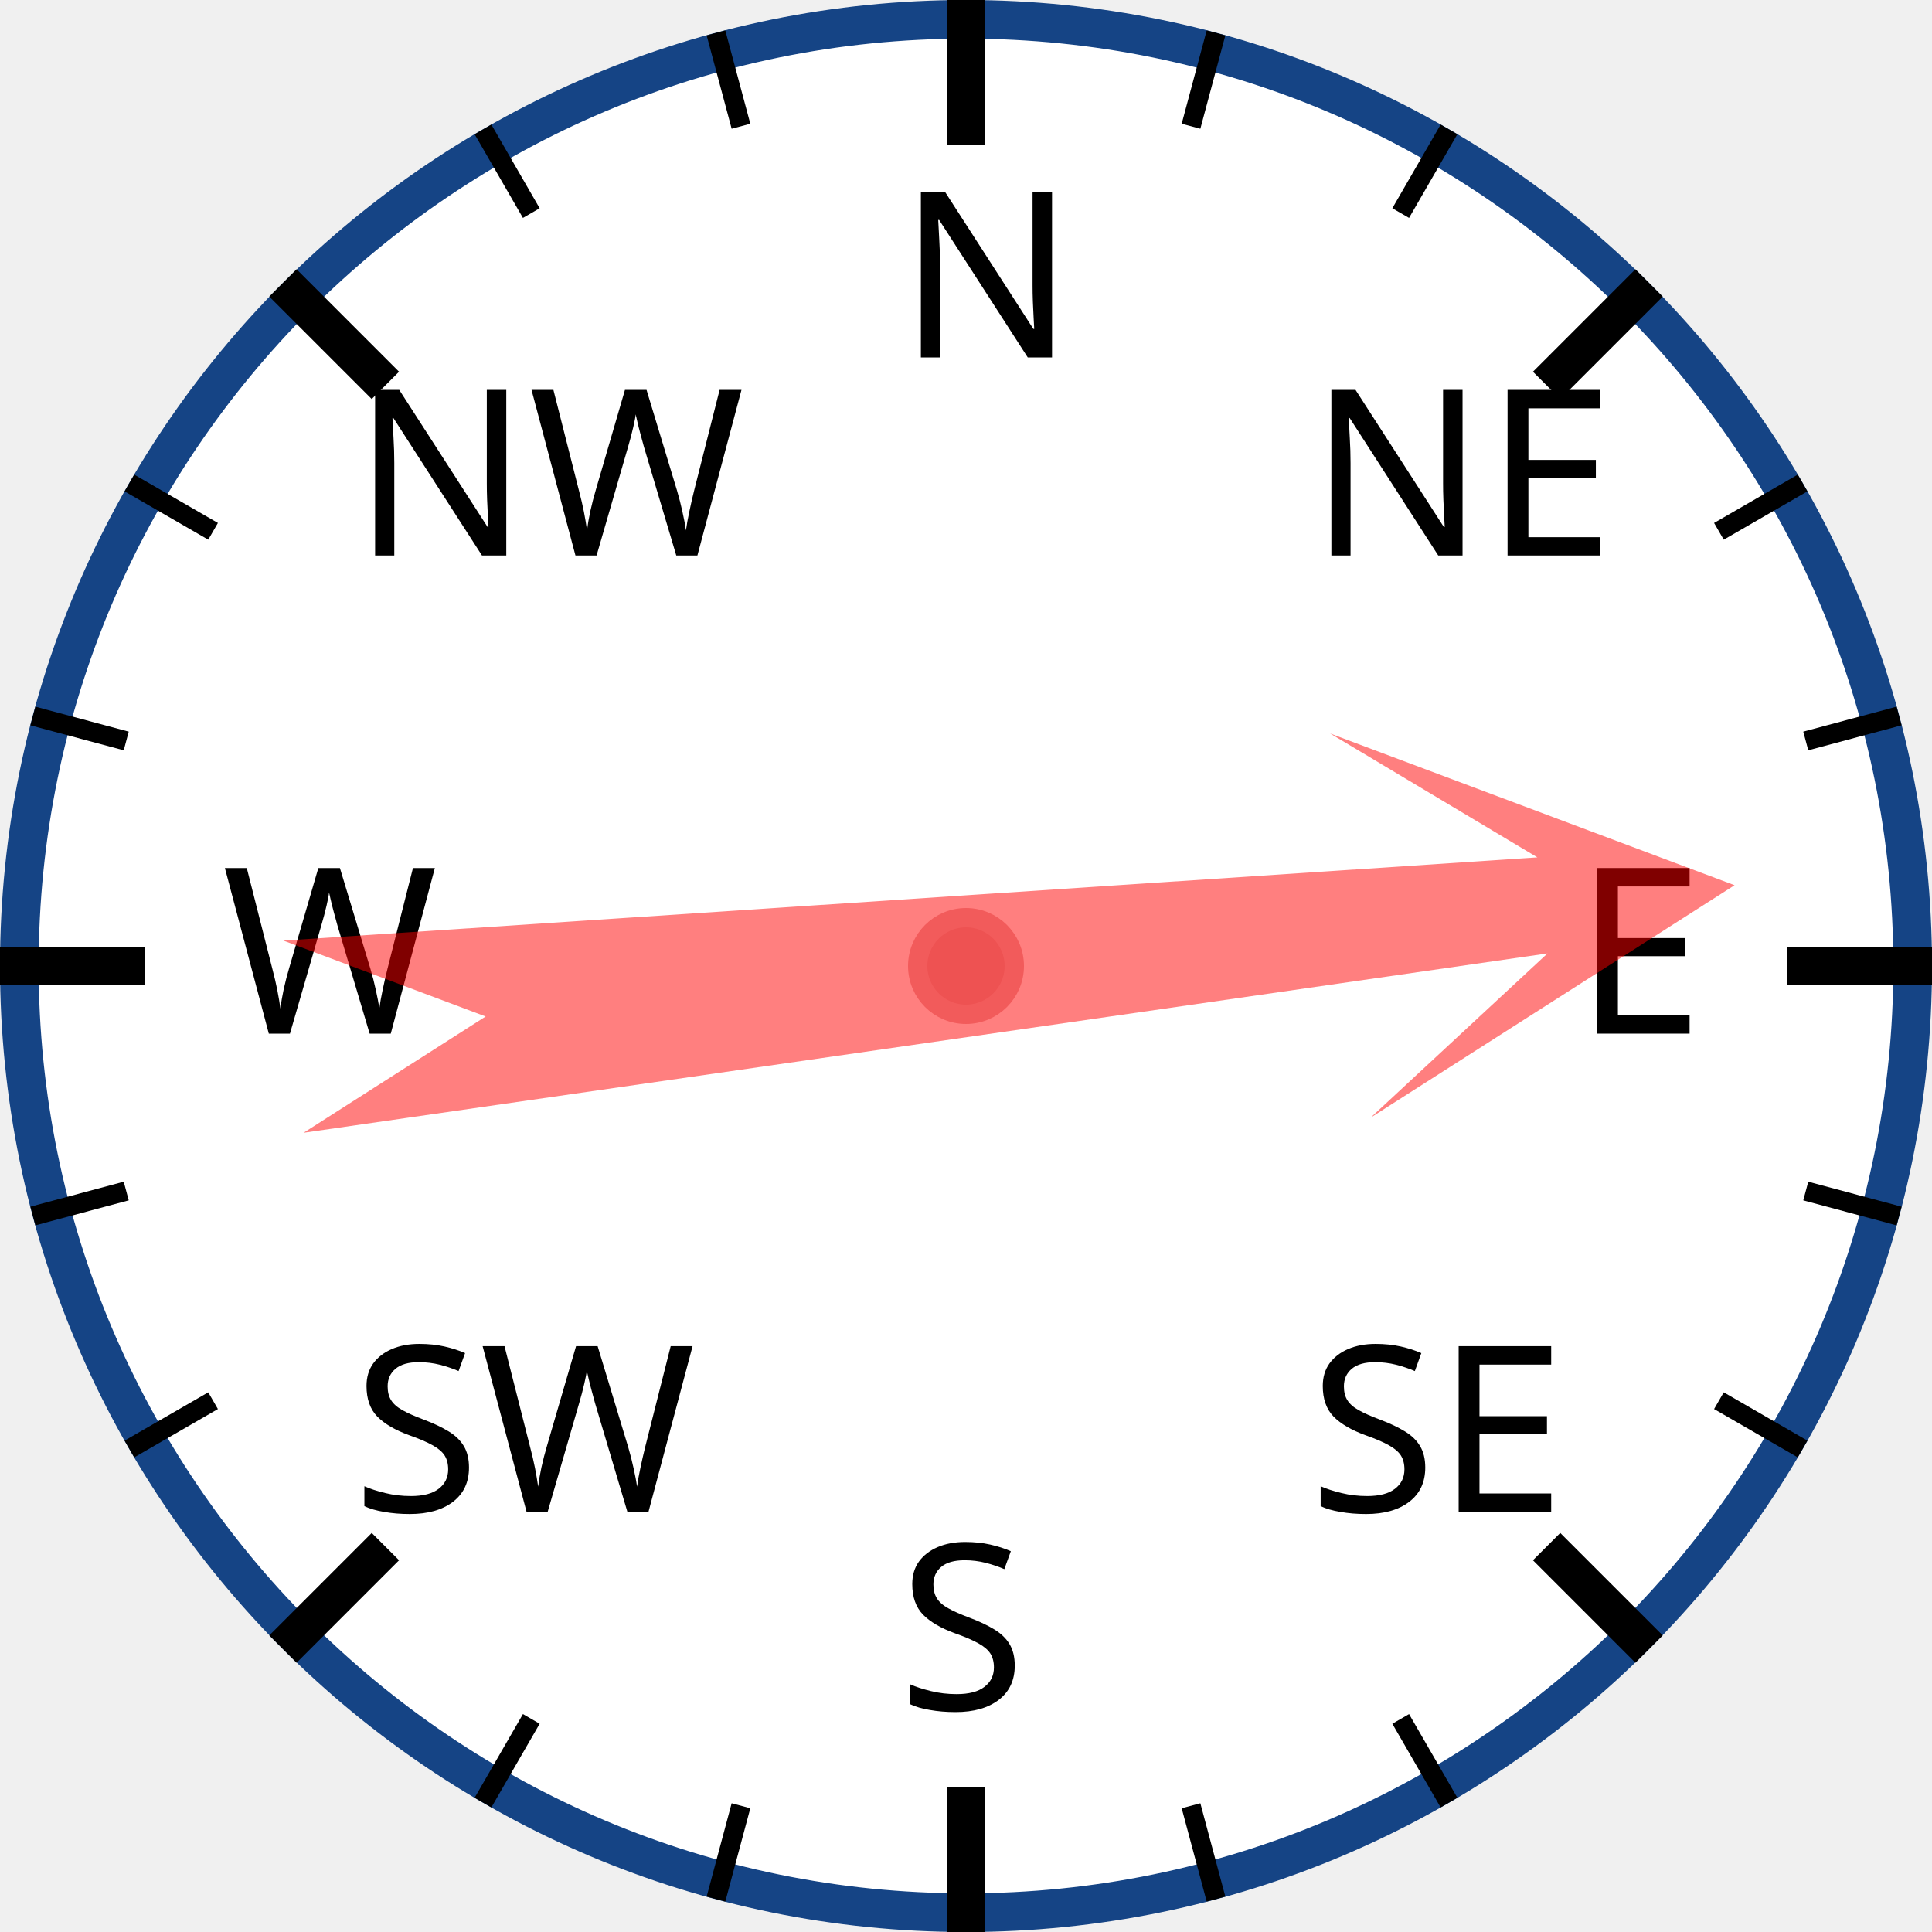
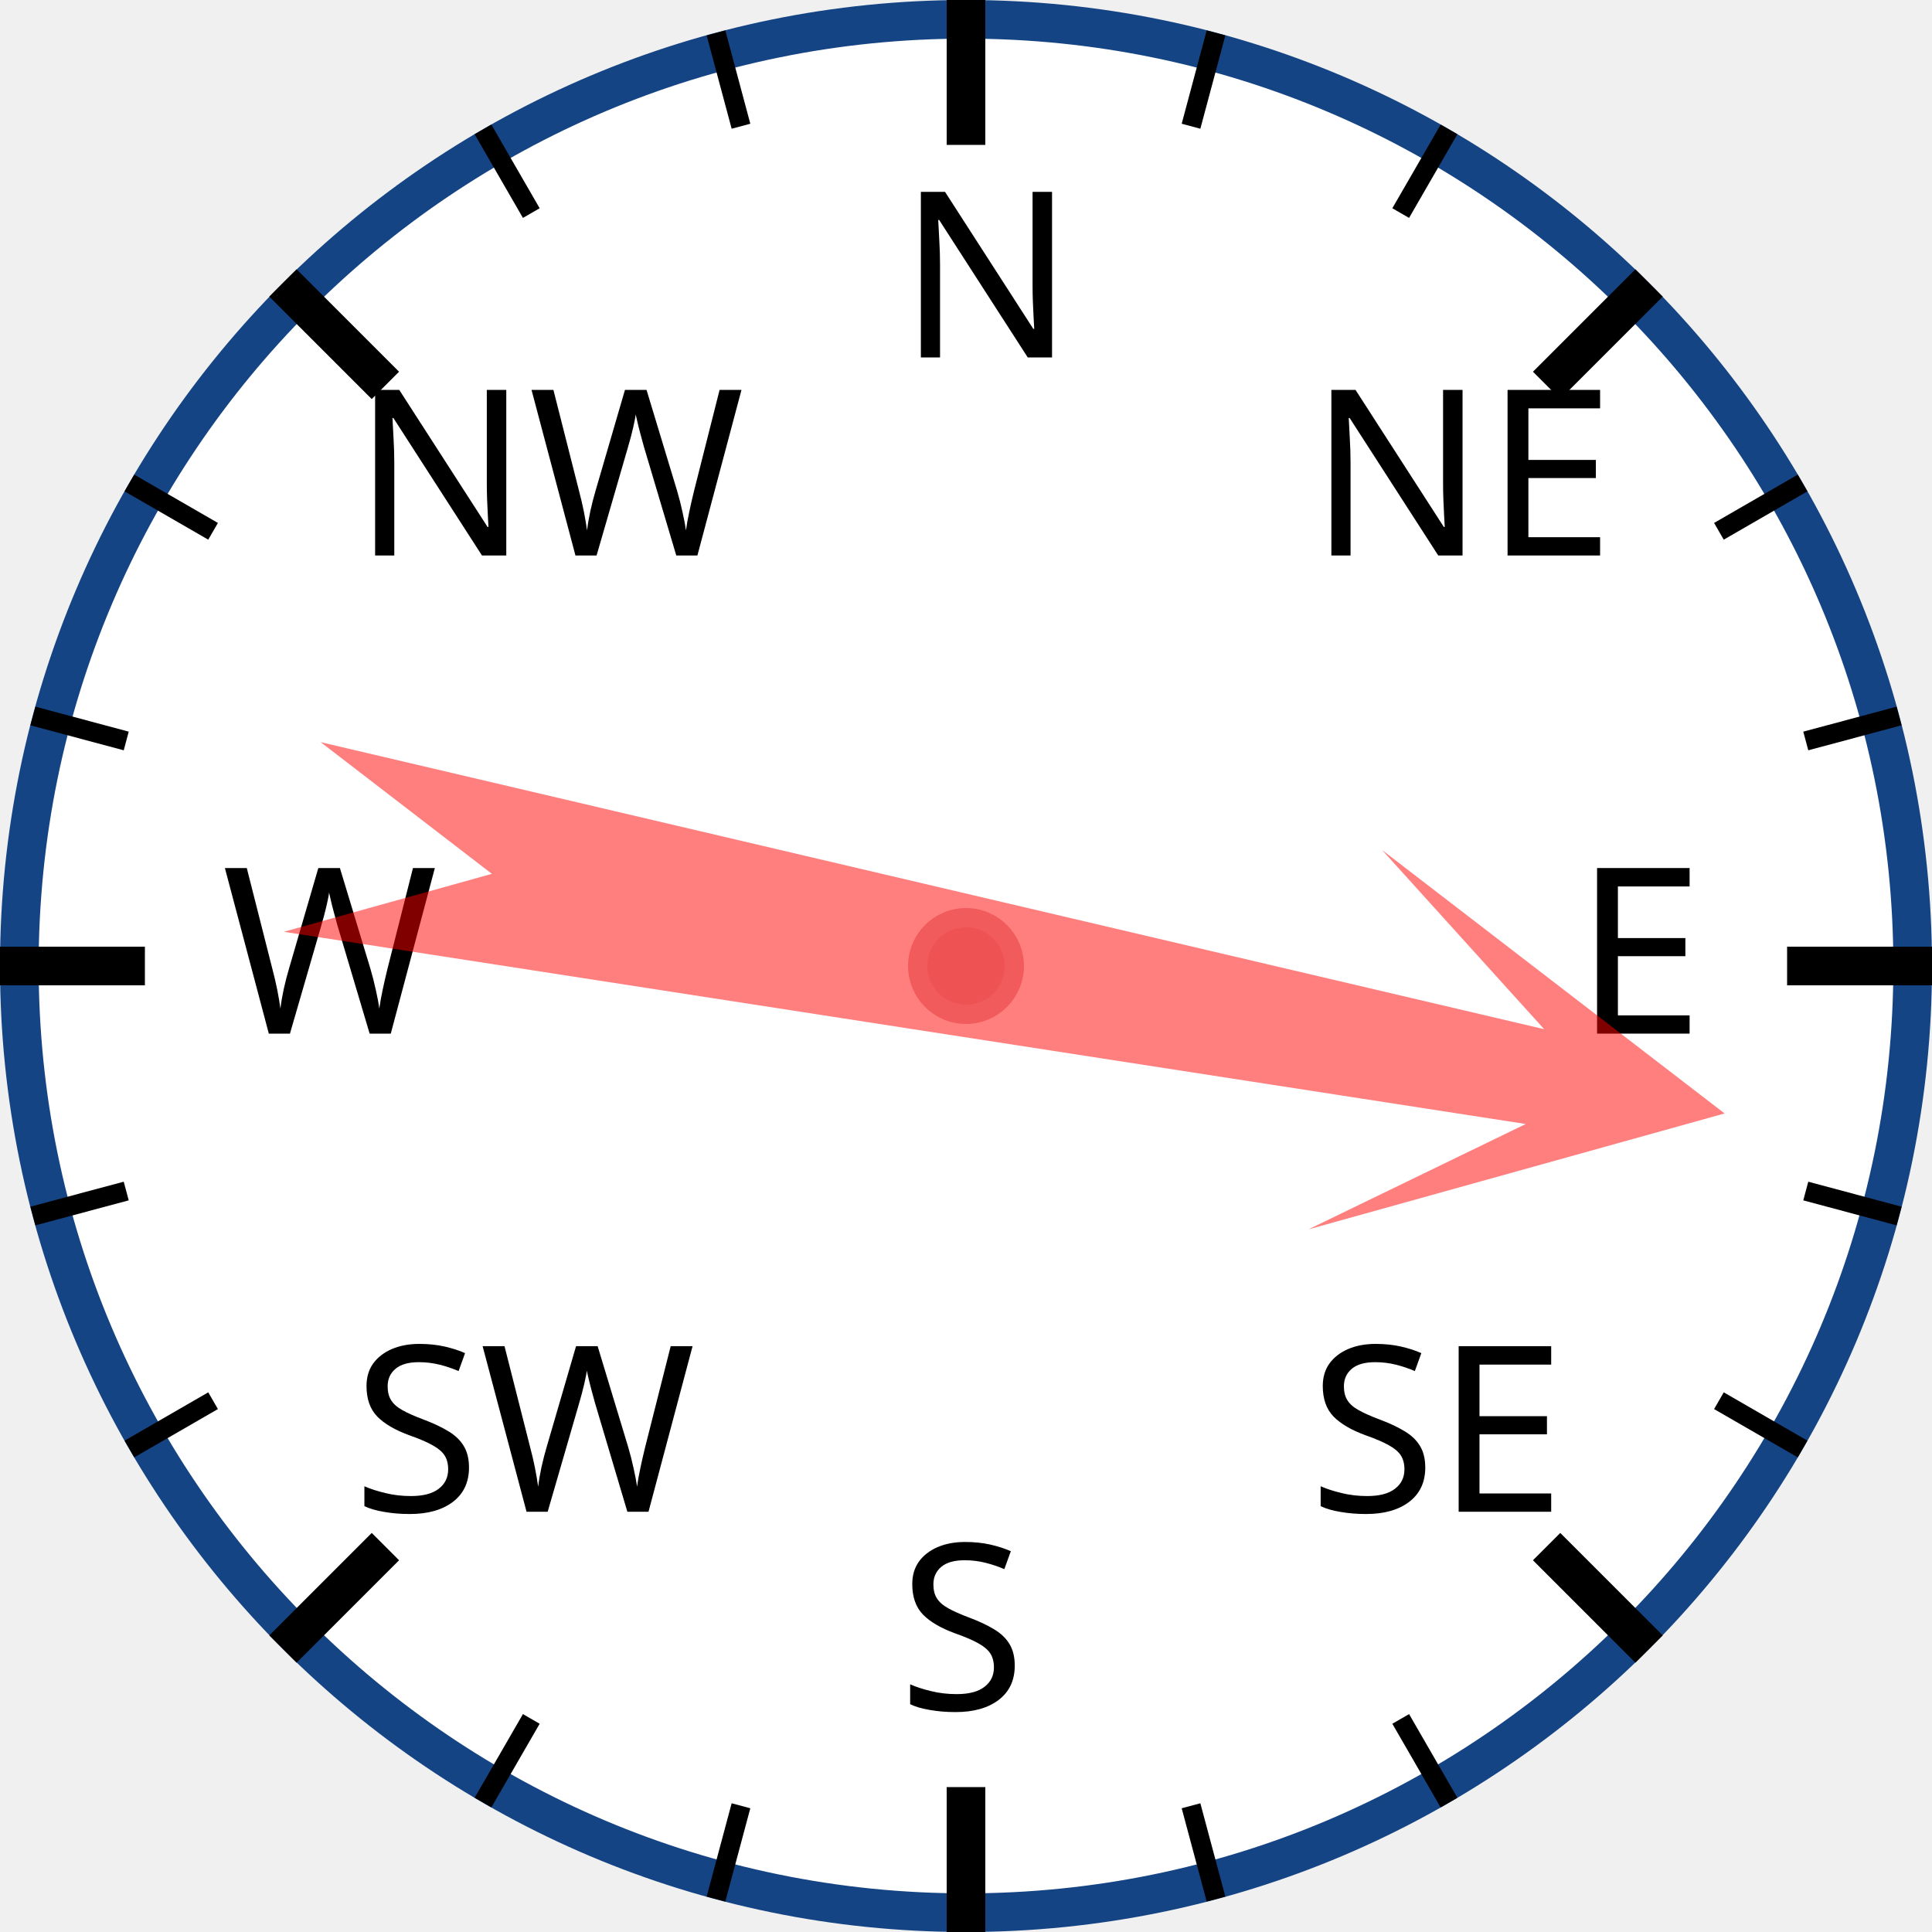
<svg xmlns="http://www.w3.org/2000/svg" width="120px" height="120px" viewBox="0 0 200 200">
  <circle cx="100" cy="100" r="98" style="fill: white; stroke: #154485; stroke-width: 4;" />
  <text x="93.0" y="37.0" style="font-family: sans-serif; font-size: 18pt;">N</text>
  <line x1="100.0" y1="0.0" x2="100.0" y2="15.0" style="stroke: black; stroke-width: 4;" />
  <line x1="74.118" y1="3.407" x2="76.706" y2="13.067" style="stroke: black; stroke-width: 2;" />
  <line x1="50" y1="13.397" x2="55" y2="22.058" style="stroke: black; stroke-width: 2;" />
  <text x="36.503" y="57.503" style="font-family: sans-serif; font-size: 18pt;">NW</text>
  <line x1="29.289" y1="29.289" x2="39.896" y2="39.896" style="stroke: black; stroke-width: 4;" />
  <line x1="13.397" y1="50" x2="22.058" y2="55" style="stroke: black; stroke-width: 2;" />
  <line x1="3.407" y1="74.118" x2="13.067" y2="76.706" style="stroke: black; stroke-width: 2;" />
  <text x="23.0" y="107.0" style="font-family: sans-serif; font-size: 18pt;">W</text>
  <line x1="0.0" y1="100.0" x2="15.0" y2="100.0" style="stroke: black; stroke-width: 4;" />
  <line x1="3.407" y1="125.882" x2="13.067" y2="123.294" style="stroke: black; stroke-width: 2;" />
  <line x1="13.397" y1="150" x2="22.058" y2="145" style="stroke: black; stroke-width: 2;" />
  <text x="36.503" y="156.497" style="font-family: sans-serif; font-size: 18pt;">SW</text>
  <line x1="29.289" y1="170.711" x2="39.896" y2="160.104" style="stroke: black; stroke-width: 4;" />
  <line x1="50" y1="186.603" x2="55" y2="177.942" style="stroke: black; stroke-width: 2;" />
  <line x1="74.118" y1="196.593" x2="76.706" y2="186.933" style="stroke: black; stroke-width: 2;" />
  <text x="93" y="177.0" style="font-family: sans-serif; font-size: 18pt;">S</text>
  <line x1="100" y1="200.0" x2="100" y2="185.0" style="stroke: black; stroke-width: 4;" />
  <line x1="125.882" y1="196.593" x2="123.294" y2="186.933" style="stroke: black; stroke-width: 2;" />
  <line x1="150.0" y1="186.603" x2="145.0" y2="177.942" style="stroke: black; stroke-width: 2;" />
  <text x="135.497" y="156.497" style="font-family: sans-serif; font-size: 18pt;">SE</text>
  <line x1="170.711" y1="170.711" x2="160.104" y2="160.104" style="stroke: black; stroke-width: 4;" />
  <line x1="186.603" y1="150" x2="177.942" y2="145" style="stroke: black; stroke-width: 2;" />
  <line x1="196.593" y1="125.882" x2="186.933" y2="123.294" style="stroke: black; stroke-width: 2;" />
  <text x="163.0" y="107" style="font-family: sans-serif; font-size: 18pt;">E</text>
  <line x1="200.0" y1="100" x2="185.0" y2="100" style="stroke: black; stroke-width: 4;" />
  <line x1="196.593" y1="74.118" x2="186.933" y2="76.706" style="stroke: black; stroke-width: 2;" />
  <line x1="186.603" y1="50" x2="177.942" y2="55" style="stroke: black; stroke-width: 2;" />
  <text x="135.497" y="57.503" style="font-family: sans-serif; font-size: 18pt;">NE</text>
  <line x1="170.711" y1="29.289" x2="160.104" y2="39.896" style="stroke: black; stroke-width: 4;" />
  <line x1="150" y1="13.397" x2="145" y2="22.058" style="stroke: black; stroke-width: 2;" />
  <line x1="125.882" y1="3.407" x2="123.294" y2="13.067" style="stroke: black; stroke-width: 2;" />
-   <polygon points="100 20 120 60 105 40 110 170 100 150 90 170 95 40 80 60" style="fill: red; fill-opacity: 0.5;" transform="rotate(84,100,100)" />
+   <polygon points="100 20 120 60 105 40 110 170 100 150 90 170 95 40 80 60" style="fill: red; fill-opacity: 0.5;" transform="rotate(101,100,100)" />
  <circle cx="100" cy="100" r="5" style="fill: #EE5252; stroke: #F25B5B; stroke-width: 2;" />
</svg>
